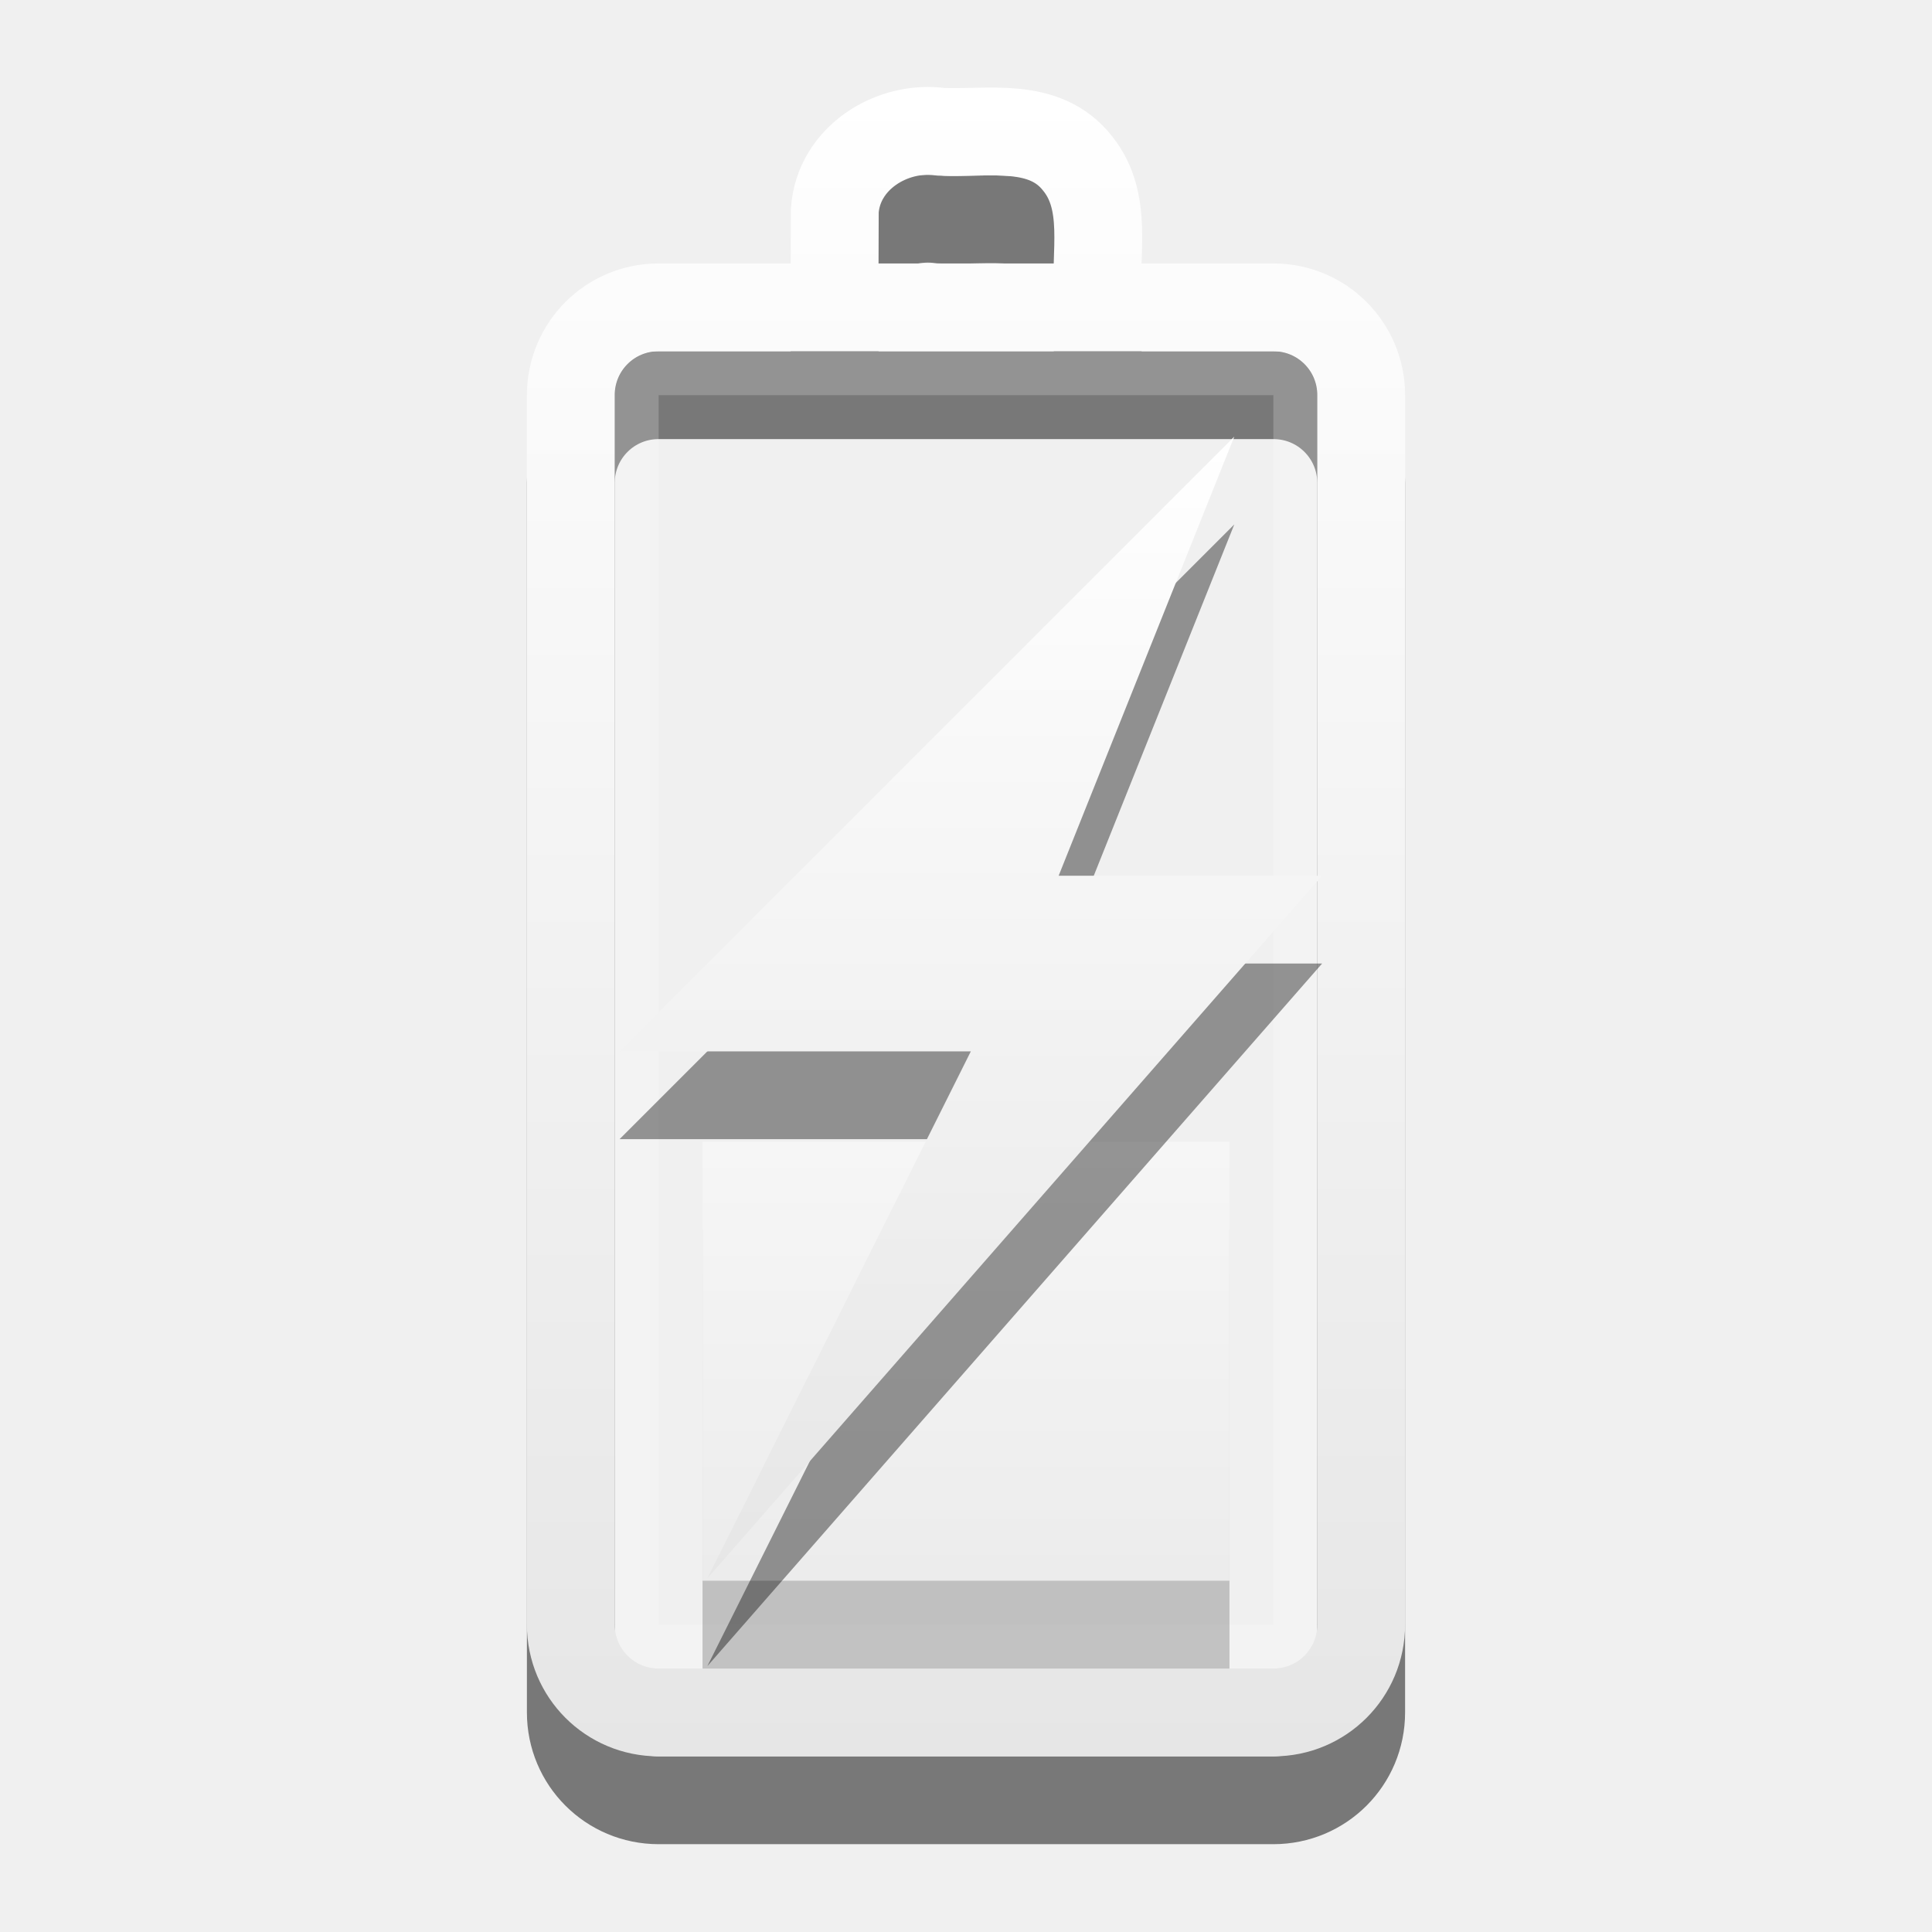
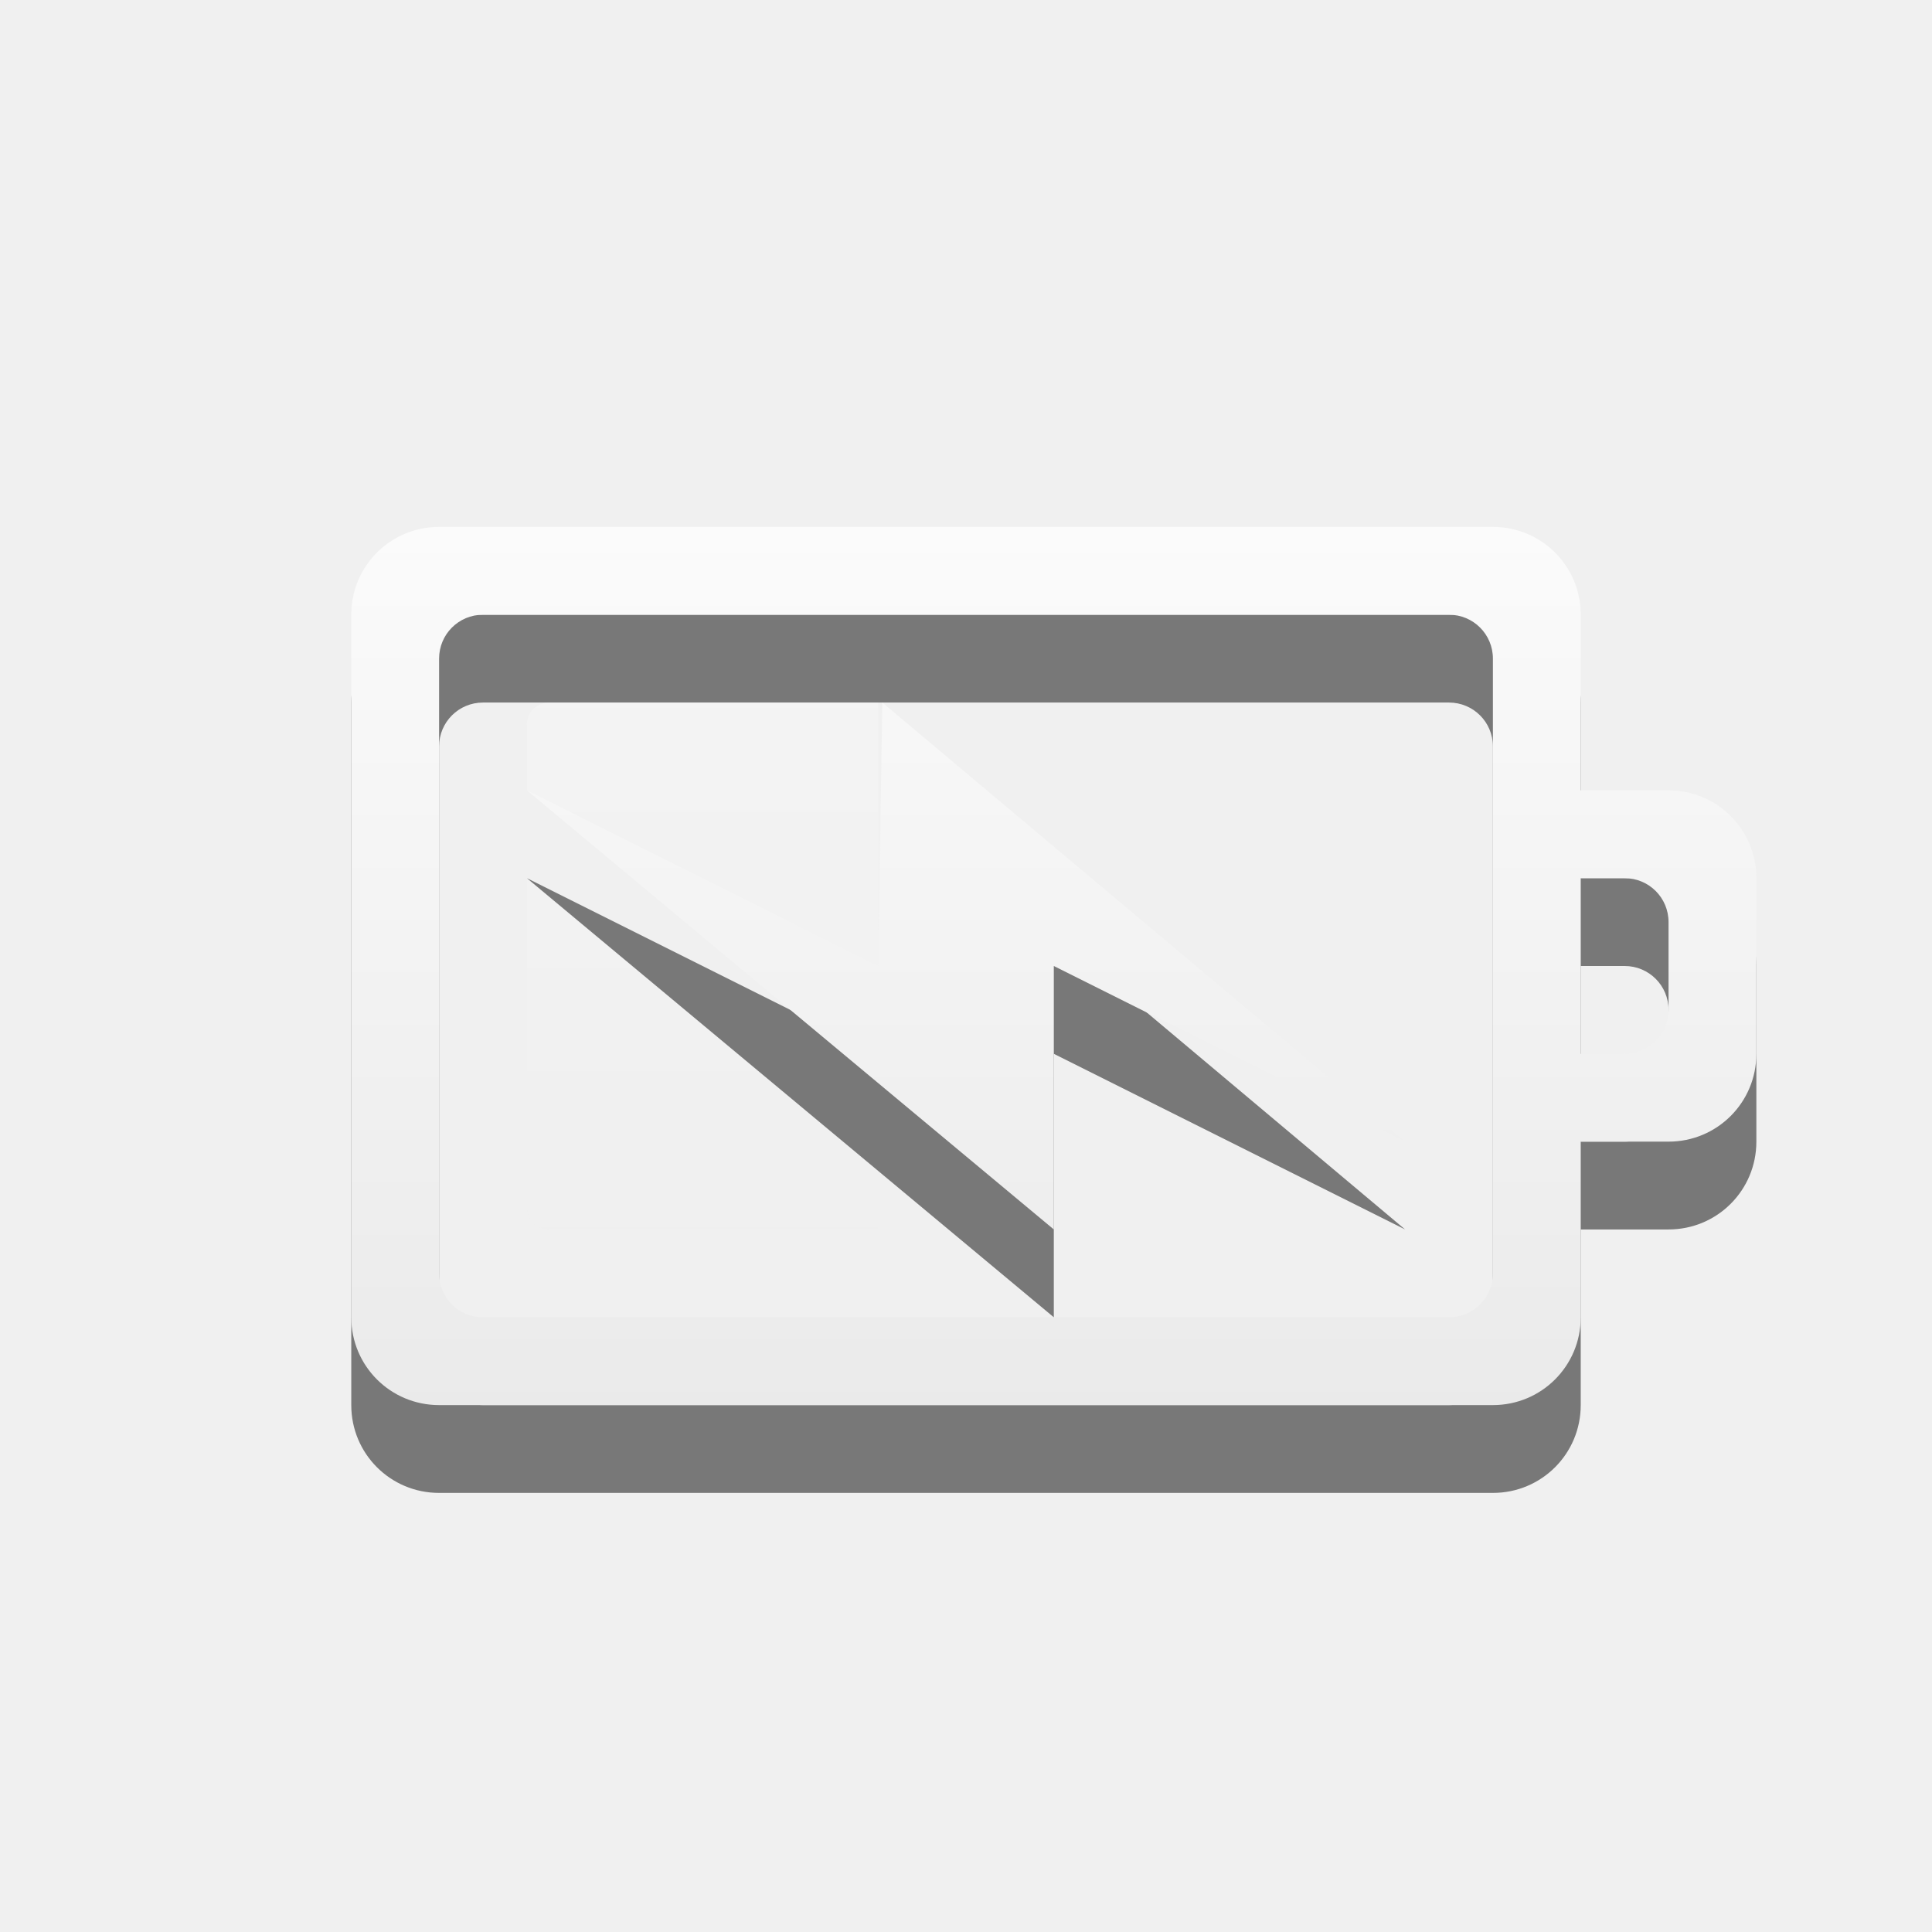
- <svg xmlns="http://www.w3.org/2000/svg" xmlns:xlink="http://www.w3.org/1999/xlink" version="1.1" width="22" height="22" id="svg3887">
-   <defs id="defs3889">
-     <linearGradient x1="51.78" y1="7.258" x2="51.78" y2="31.112" id="linearGradient2836" xlink:href="#linearGradient3678" gradientUnits="userSpaceOnUse" gradientTransform="matrix(0.4101105,0,0,0.5452071,-9.798734,1.043118)" />
-     <linearGradient x1="12" y1="1.99" x2="12" y2="21" id="linearGradient2843" xlink:href="#linearGradient3678" gradientUnits="userSpaceOnUse" gradientTransform="translate(-1,-1)" />
-     <linearGradient x1="51.78" y1="7.258" x2="51.78" y2="31.112" id="linearGradient2852" xlink:href="#linearGradient3678" gradientUnits="userSpaceOnUse" gradientTransform="matrix(0.4101105,0,0,0.209695,-9.798735,11.47812)" />
+ <svg xmlns="http://www.w3.org/2000/svg" xmlns:xlink="http://www.w3.org/1999/xlink" version="1.1" width="22" height="22" id="svg3004">
+   <defs id="defs3006">
+     <linearGradient x1="51.78" y1="7.258" x2="51.78" y2="31.112" id="linearGradient2836" xlink:href="#linearGradient3678" gradientUnits="userSpaceOnUse" gradientTransform="matrix(0.4101105,0,0,0.5452071,9.302961,2.082254)" />
    <linearGradient id="linearGradient3678">
-       <stop style="stop-color:#ffffff;stop-opacity:1;" offset="0" id="stop3680" />
-       <stop style="stop-color:#e6e6e6;stop-opacity:1;" offset="1" id="stop3682" />
+       <stop id="stop3680" offset="0" style="stop-color:#ffffff;stop-opacity:1;" />
+       <stop id="stop3682" offset="1" style="stop-color:#e6e6e6;stop-opacity:1;" />
    </linearGradient>
+     <linearGradient x1="51.78" y1="7.258" x2="51.78" y2="31.112" id="linearGradient2852" xlink:href="#linearGradient3678" gradientUnits="userSpaceOnUse" gradientTransform="matrix(0.4101105,0,0,0.3355121,-9.798735,7.564995)" />
+     <linearGradient id="linearGradient3778">
+       <stop id="stop3780" offset="0" style="stop-color:#ffffff;stop-opacity:1;" />
+       <stop id="stop3782" offset="1" style="stop-color:#e6e6e6;stop-opacity:1;" />
+     </linearGradient>
+     <linearGradient x1="12" y1="1.99" x2="12" y2="21" id="linearGradient2843" xlink:href="#linearGradient3678" gradientUnits="userSpaceOnUse" gradientTransform="translate(18.10169,0.0391365)" />
+     <linearGradient id="linearGradient3785">
+       <stop id="stop3787" offset="0" style="stop-color:#ffffff;stop-opacity:1;" />
+       <stop id="stop3789" offset="1" style="stop-color:#e6e6e6;stop-opacity:1;" />
+     </linearGradient>
+     <linearGradient xlink:href="#linearGradient3785" id="linearGradient3813" x1="3" y1="5" x2="19" y2="5" gradientUnits="userSpaceOnUse" />
+     <linearGradient xlink:href="#linearGradient3785" id="linearGradient3815" gradientUnits="userSpaceOnUse" x1="10.797" y1="-3.136" x2="10.797" y2="13.476" />
+     <linearGradient xlink:href="#linearGradient3785" id="linearGradient3997" x1="9.915" y1="-2.39" x2="9.915" y2="12.538" gradientUnits="userSpaceOnUse" />
+     <linearGradient xlink:href="#linearGradient3785" id="linearGradient4009" x1="10.915" y1="4.61" x2="10.915" y2="19.538" gradientUnits="userSpaceOnUse" gradientTransform="translate(0,-1)" />
+     <linearGradient xlink:href="#linearGradient3785" id="linearGradient4011" gradientUnits="userSpaceOnUse" x1="9.915" y1="-2.39" x2="9.915" y2="12.538" />
+     <linearGradient xlink:href="#linearGradient3785" id="linearGradient4094" gradientUnits="userSpaceOnUse" x1="11.085" y1="5.22" x2="11.085" y2="20" gradientTransform="translate(0,-1)" />
  </defs>
-   <path d="m 6.5,19.5 0,-14 c 0,-0.554 0.446,-1 1,-1 l 7,0 c 0.554,0 1,0.446 1,1 L 15.5,19.5 c 0,0.554 -0.446,1 -1,1 l -7,0 c -0.554,0 -1,-0.446 -1,-1 z M 9.503,4.382 c 7e-4,-0.328 0.002,-0.656 0.003,-0.984 0.041,-0.598 0.65,-0.977 1.212,-0.897 0.533,0.023 1.177,-0.124 1.555,0.363 0.351,0.438 0.191,1.021 0.228,1.537" id="path3208-6" style="opacity:0.5;fill:none;stroke:#000000;stroke-width:1;stroke-linecap:round;stroke-linejoin:miter;stroke-miterlimit:4;stroke-opacity:1;stroke-dashoffset:0;marker:none;visibility:visible;display:inline;overflow:visible;enable-background:accumulate" />
-   <rect width="14.5" height="7.5" rx="0.25" ry="0.25" x="-18.75" y="7.25" transform="matrix(0,-1,1,0,0,0)" id="rect3236-1" style="opacity:0.2;fill:none;stroke:#ffffff;stroke-width:0.5;stroke-linecap:round;stroke-linejoin:miter;stroke-miterlimit:4;stroke-opacity:1;stroke-dasharray:none;stroke-dashoffset:0;marker:none;visibility:visible;display:inline;overflow:visible;enable-background:accumulate" />
-   <path d="m 6.5,18.5 0,-14 c 0,-0.554 0.446,-1 1,-1 l 7,0 c 0.554,0 1,0.446 1,1 L 15.5,18.5 c 0,0.554 -0.446,1 -1,1 l -7,0 c -0.554,0 -1,-0.446 -1,-1 z M 9.503,3.382 c 7e-4,-0.328 0.002,-0.656 0.003,-0.984 0.041,-0.598 0.65,-0.977 1.212,-0.897 0.533,0.023 1.177,-0.124 1.555,0.363 0.351,0.438 0.191,1.021 0.228,1.537" id="rect2442-9" style="opacity:1;fill:none;stroke:url(#linearGradient2843);stroke-width:1;stroke-linecap:round;stroke-linejoin:miter;stroke-miterlimit:4;stroke-opacity:1;stroke-dashoffset:0;marker:none;visibility:visible;display:inline;overflow:visible;enable-background:accumulate" />
-   <g id="g3634" style="opacity:0.4">
-     <rect style="opacity:0.5;color:#000000;fill:#000000;fill-opacity:1;fill-rule:nonzero;stroke:none;stroke-width:1;marker:none;visibility:visible;display:inline;overflow:visible;enable-background:accumulate" id="rect3965-9" y="14" x="8" ry="0" rx="0.25" height="5" width="6" />
-     <rect style="opacity:1;color:#000000;fill:url(#linearGradient2852);fill-opacity:1;fill-rule:nonzero;stroke:none;stroke-width:1;marker:none;visibility:visible;display:inline;overflow:visible;enable-background:accumulate" id="rect3965" y="13" x="8" ry="0" rx="0.25" height="5" width="6" />
+   <g style="opacity:0.5;color:#bebebe;fill:#000000;fill-opacity:1;fill-rule:nonzero;stroke-width:1;stroke-linecap:butt;stroke-linejoin:miter;stroke-miterlimit:4;stroke-opacity:1;stroke-dasharray:none;stroke-dashoffset:0;marker:none;visibility:visible;display:inline;overflow:visible;enable-background:accumulate" id="g4030" transform="translate(1,7)">
+     <path style="color:#bebebe;fill:#000000;fill-opacity:1;fill-rule:nonzero;stroke:none;stroke-width:1;marker:none;visibility:visible;display:inline;overflow:visible;enable-background:accumulate" id="path4032" d="M 4,0 C 3.446,0 3,0.446 3,1 l 0,8 c 0,0.554 0.446,1 1,1 l 12,0 c 0.554,0 1,-0.446 1,-1 l 0,-2 1,0 c 0.554,0 1,-0.446 1,-1 L 19,4 C 19,3.446 18.554,3 18,3 L 17,3 17,1 C 17,0.446 16.554,0 16,0 z m 0.5,1 11,0 C 15.777,1 16,1.223 16,1.5 l 0,7 C 16,8.777 15.777,9 15.5,9 L 4.5,9 C 4.223,9 4,8.777 4,8.5 l 0,-7 C 4,1.223 4.223,1 4.5,1 z M 17,4 17.5,4 C 17.777,4 18,4.223 18,4.5 l 0,1 C 18,5.777 17.777,6 17.5,6 L 17,6 z" />
  </g>
-   <path d="m 14.055,5.972 -7,7 4,0 -3,6 7,-8 -3,0 2,-5 z" id="path3172-0" style="opacity:0.4;fill:#000000;fill-opacity:1;fill-rule:nonzero;stroke:none;stroke-width:1;marker:none;visibility:visible;display:inline;overflow:visible;enable-background:accumulate" />
-   <path d="m 14.055,4.972 -7,7 4,0 -3,6 7,-8 -3,0 2,-5 z" id="path3172" style="opacity:1;fill:url(#linearGradient2836);fill-opacity:1.0;fill-rule:nonzero;stroke:none;stroke-width:1;marker:none;visibility:visible;display:inline;overflow:visible;enable-background:accumulate" />
+   <g transform="translate(1,6)" id="layer1" style="color:#bebebe;fill:url(#linearGradient4011);fill-opacity:1;fill-rule:nonzero;stroke-width:1;stroke-linecap:butt;stroke-linejoin:miter;stroke-miterlimit:4;stroke-opacity:1;stroke-dasharray:none;stroke-dashoffset:0;marker:none;visibility:visible;display:inline;overflow:visible;enable-background:accumulate">
+     <path d="M 4,0 C 3.446,0 3,0.446 3,1 l 0,8 c 0,0.554 0.446,1 1,1 l 12,0 c 0.554,0 1,-0.446 1,-1 l 0,-2 1,0 c 0.554,0 1,-0.446 1,-1 L 19,4 C 19,3.446 18.554,3 18,3 L 17,3 17,1 C 17,0.446 16.554,0 16,0 z m 0.5,1 11,0 C 15.777,1 16,1.223 16,1.5 l 0,7 C 16,8.777 15.777,9 15.5,9 L 4.5,9 C 4.223,9 4,8.777 4,8.5 l 0,-7 C 4,1.223 4.223,1 4.5,1 z M 17,4 17.5,4 C 17.777,4 18,4.223 18,4.5 l 0,1 C 18,5.777 17.777,6 17.5,6 L 17,6 z" id="rect3206" style="color:#bebebe;fill:url(#linearGradient3997);fill-opacity:1;fill-rule:nonzero;stroke:none;stroke-width:1;marker:none;visibility:visible;display:inline;overflow:visible;enable-background:accumulate" />
+   </g>
+   <path d="M 6.25,8 C 6.112,8 6,8.111 6,8.25 L 6,9 l 4,3 0,-2 0,-2 z M 6,10 6,13.75 C 6,13.889 6.112,14 6.25,14 l 3.75,0 0,-0.653 z" id="rect3085" style="opacity:0.4;color:#bebebe;fill:url(#linearGradient4094);fill-opacity:1;fill-rule:nonzero;stroke:none;stroke-width:1;marker:none;visibility:visible;display:inline;overflow:visible;enable-background:accumulate" />
+   <path style="opacity:0.5;color:#bebebe;fill:#000000;fill-opacity:1;fill-rule:nonzero;stroke:none;stroke-width:1;marker:none;visibility:visible;display:inline;overflow:visible;enable-background:accumulate" id="path4080" d="M 16,14 10.047,9 10,12 6,10 l 6,5 0,-3 z" />
+   <path d="M 16,13 10.047,8 10,11 6,9 l 6,5 0,-3 z" id="path3172" style="color:#bebebe;fill:url(#linearGradient4009);fill-opacity:1;fill-rule:nonzero;stroke:none;stroke-width:1;marker:none;visibility:visible;display:inline;overflow:visible;enable-background:accumulate" />
</svg>
